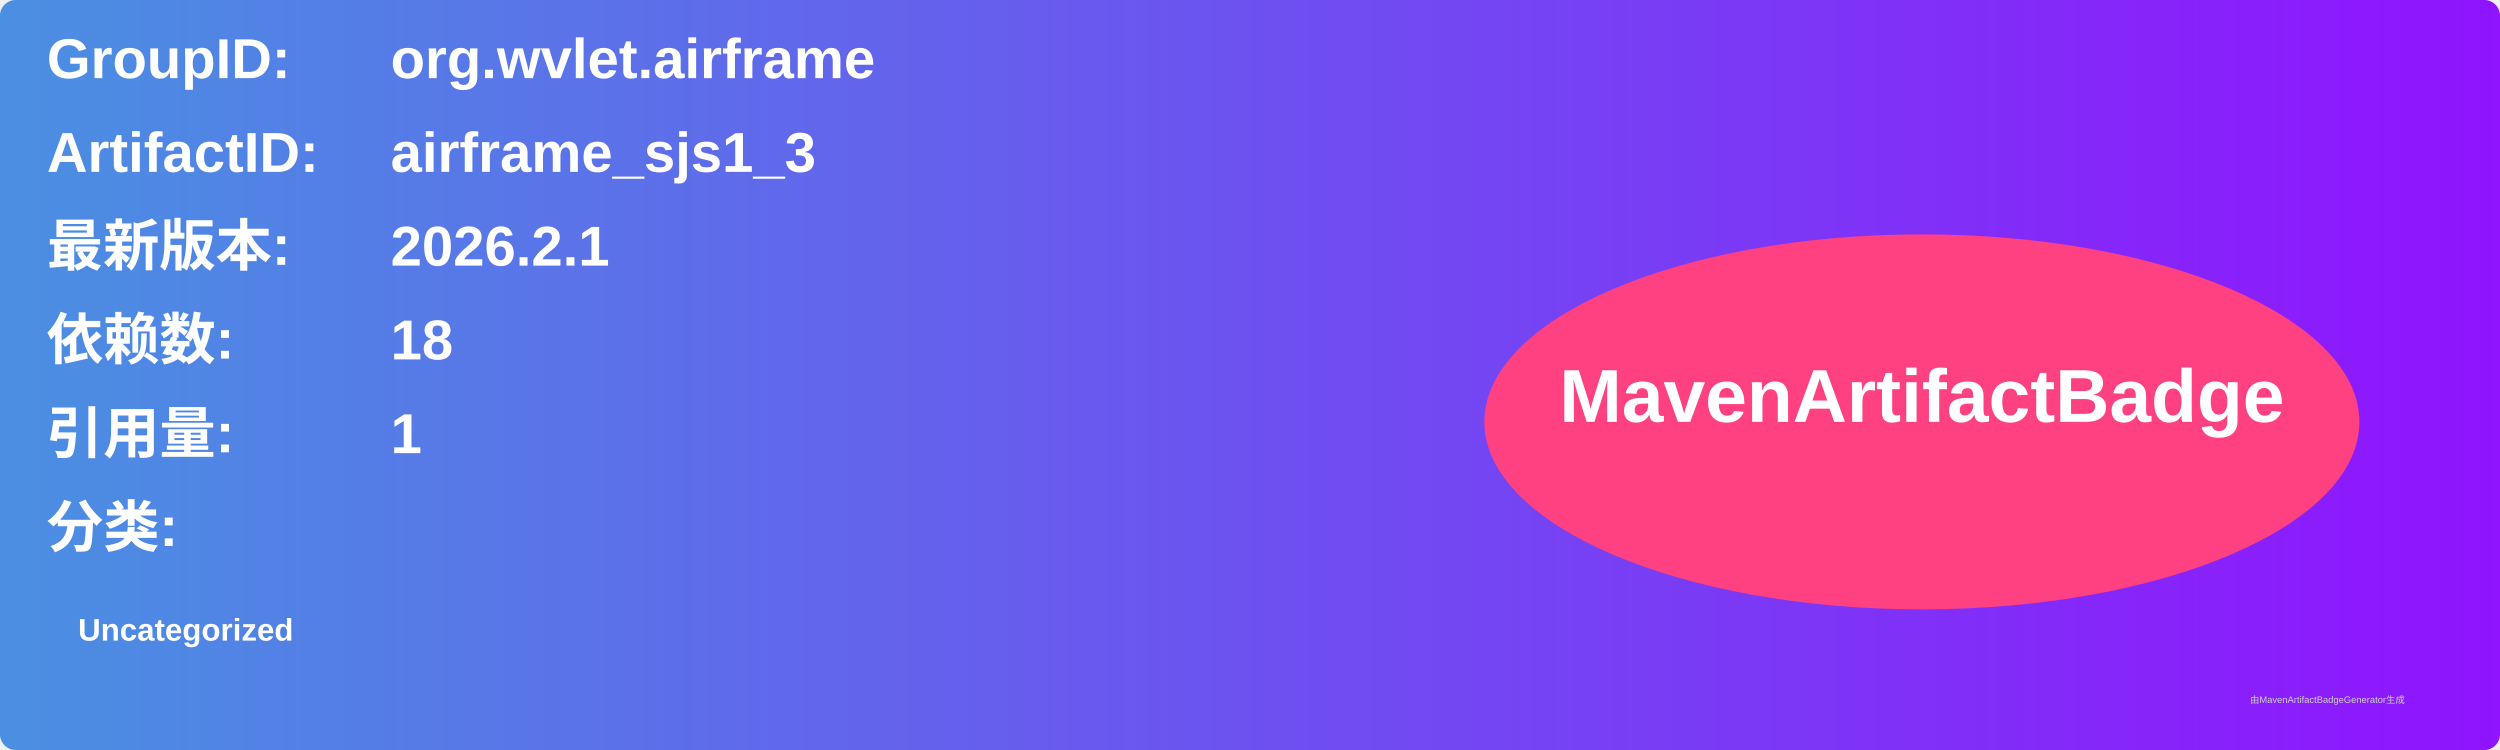
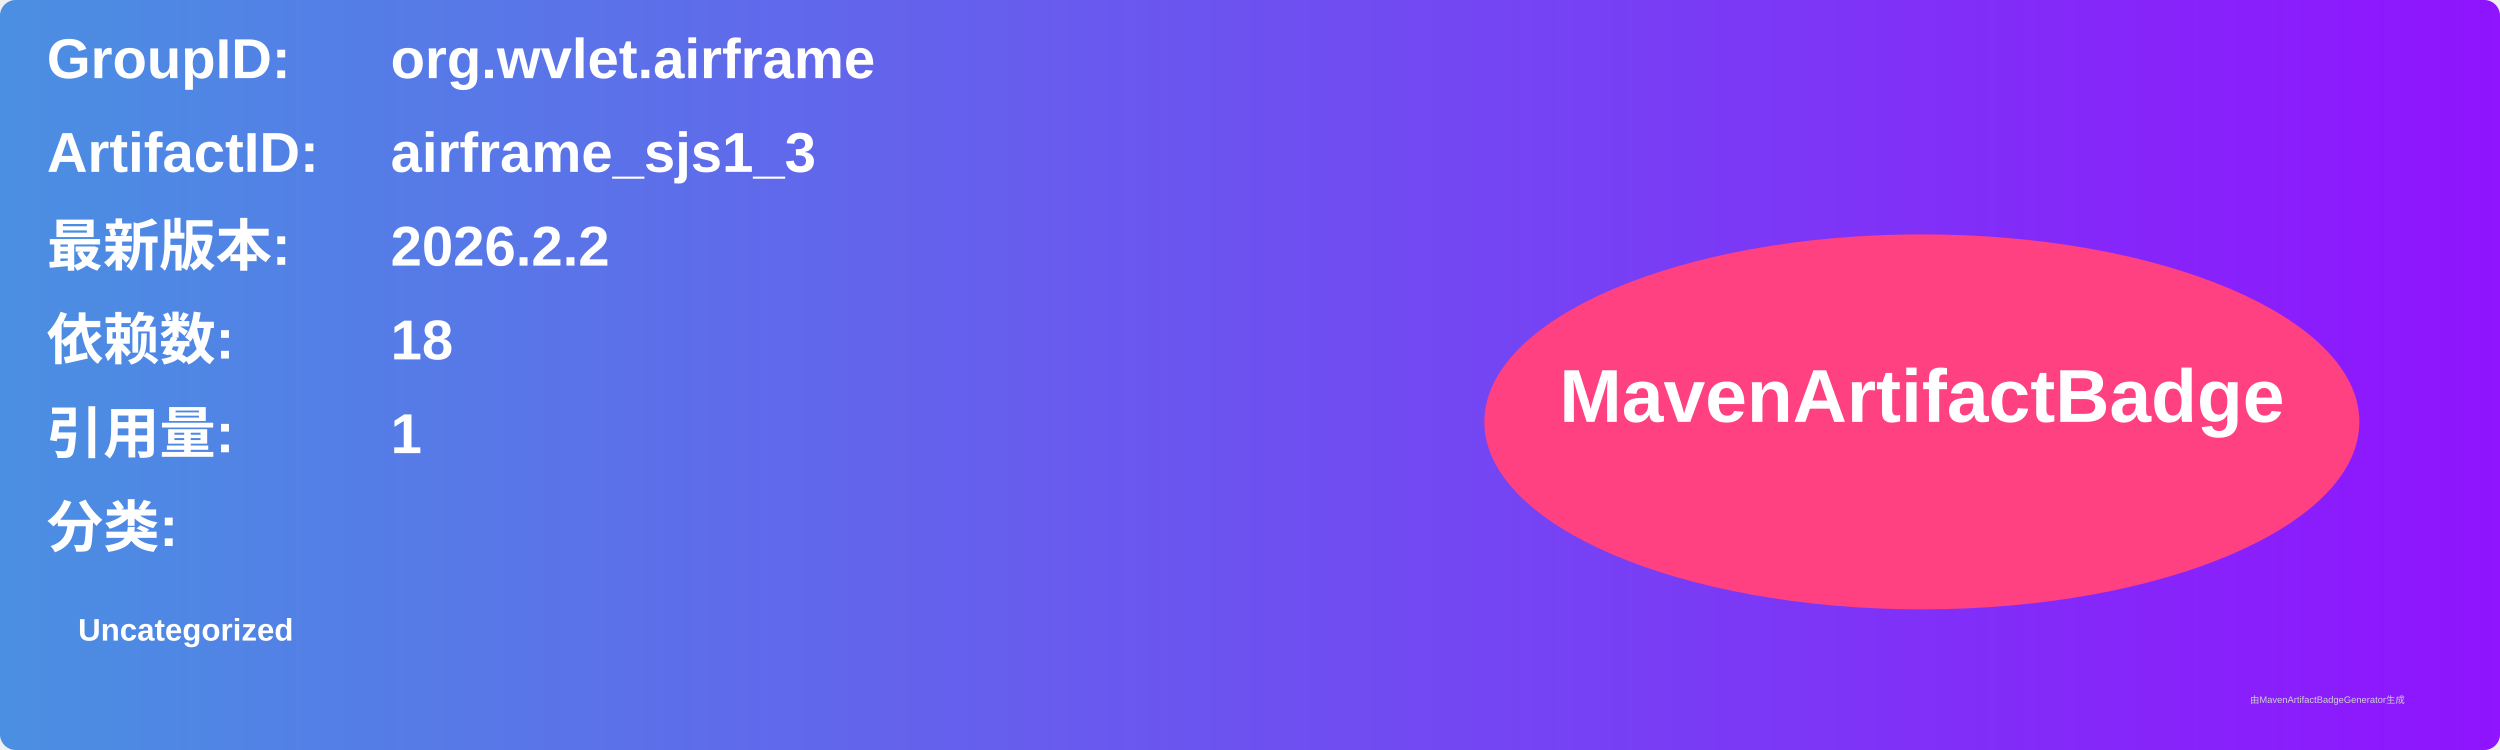
<svg xmlns="http://www.w3.org/2000/svg" width="800" height="240" viewBox="0 0 800 240">
  <linearGradient id="grad" x1="0%" y1="0%" x2="100%" y2="0%">
    <stop offset="0%" stop-color="#4a90e2" />
    <stop offset="100%" stop-color="#9013fe" />
  </linearGradient>
  <rect width="100%" height="100%" rx="5" ry="5" fill="url(#grad)" />
  <g transform="translate(15, 15)">
    <text x="0" y="10" font-family="Arial" font-size="18" fill="white" font-weight="bold" width="260">GroupID:</text>
    <text x="110" y="10" font-family="Arial" font-size="18" fill="white" font-weight="bold" width="460">org.wvlet.airframe</text>
    <text x="0" y="40" font-family="Arial" font-size="18" fill="white" font-weight="bold" width="260">ArtifactID:</text>
    <text x="110" y="40" font-family="Arial" font-size="18" fill="white" font-weight="bold" width="460">airframe_sjs1_3</text>
    <text x="0" y="70" font-family="Arial" font-size="18" fill="white" font-weight="bold">最新版本:</text>
    <text x="110" y="70" font-family="Arial" font-size="18" fill="white" font-weight="bold">
-       <tspan font-weight="bold">2026.2.1</tspan>
+       <tspan font-weight="bold">2026.2.2</tspan>
    </text>
    <text x="0" y="100" font-family="Arial" font-size="18" fill="white" font-weight="bold">依赖数: </text>
    <text x="110" y="100" font-family="Arial" font-size="18" fill="white">
      <tspan font-weight="bold">18</tspan>
    </text>
    <text x="0" y="130" font-family="Arial" font-size="18" fill="white" font-weight="bold">引用量: </text>
    <text x="110" y="130" font-family="Arial" font-size="18" fill="white">
      <tspan font-weight="bold">1</tspan>
    </text>
    <text x="0" y="160" font-family="Arial" font-size="18" fill="white" font-weight="bold">分类:</text>
    <text x="10" y="190" font-family="Arial" font-size="10" fill="white">
      <tspan font-weight="bold">Uncategorized</tspan>
    </text>
    <ellipse cx="600" cy="120" rx="140" ry="60" fill="#ff4081" />
    <text x="600" y="120" text-anchor="middle" font-family="Arial" font-size="24" fill="white" font-weight="bold">MavenArtifactBadge</text>
  </g>
  <text x="720" y="225" font-family="Arial" font-size="3" fill="#d0d0d0">由MavenArtifactBadgeGenerator生成</text>
</svg>
